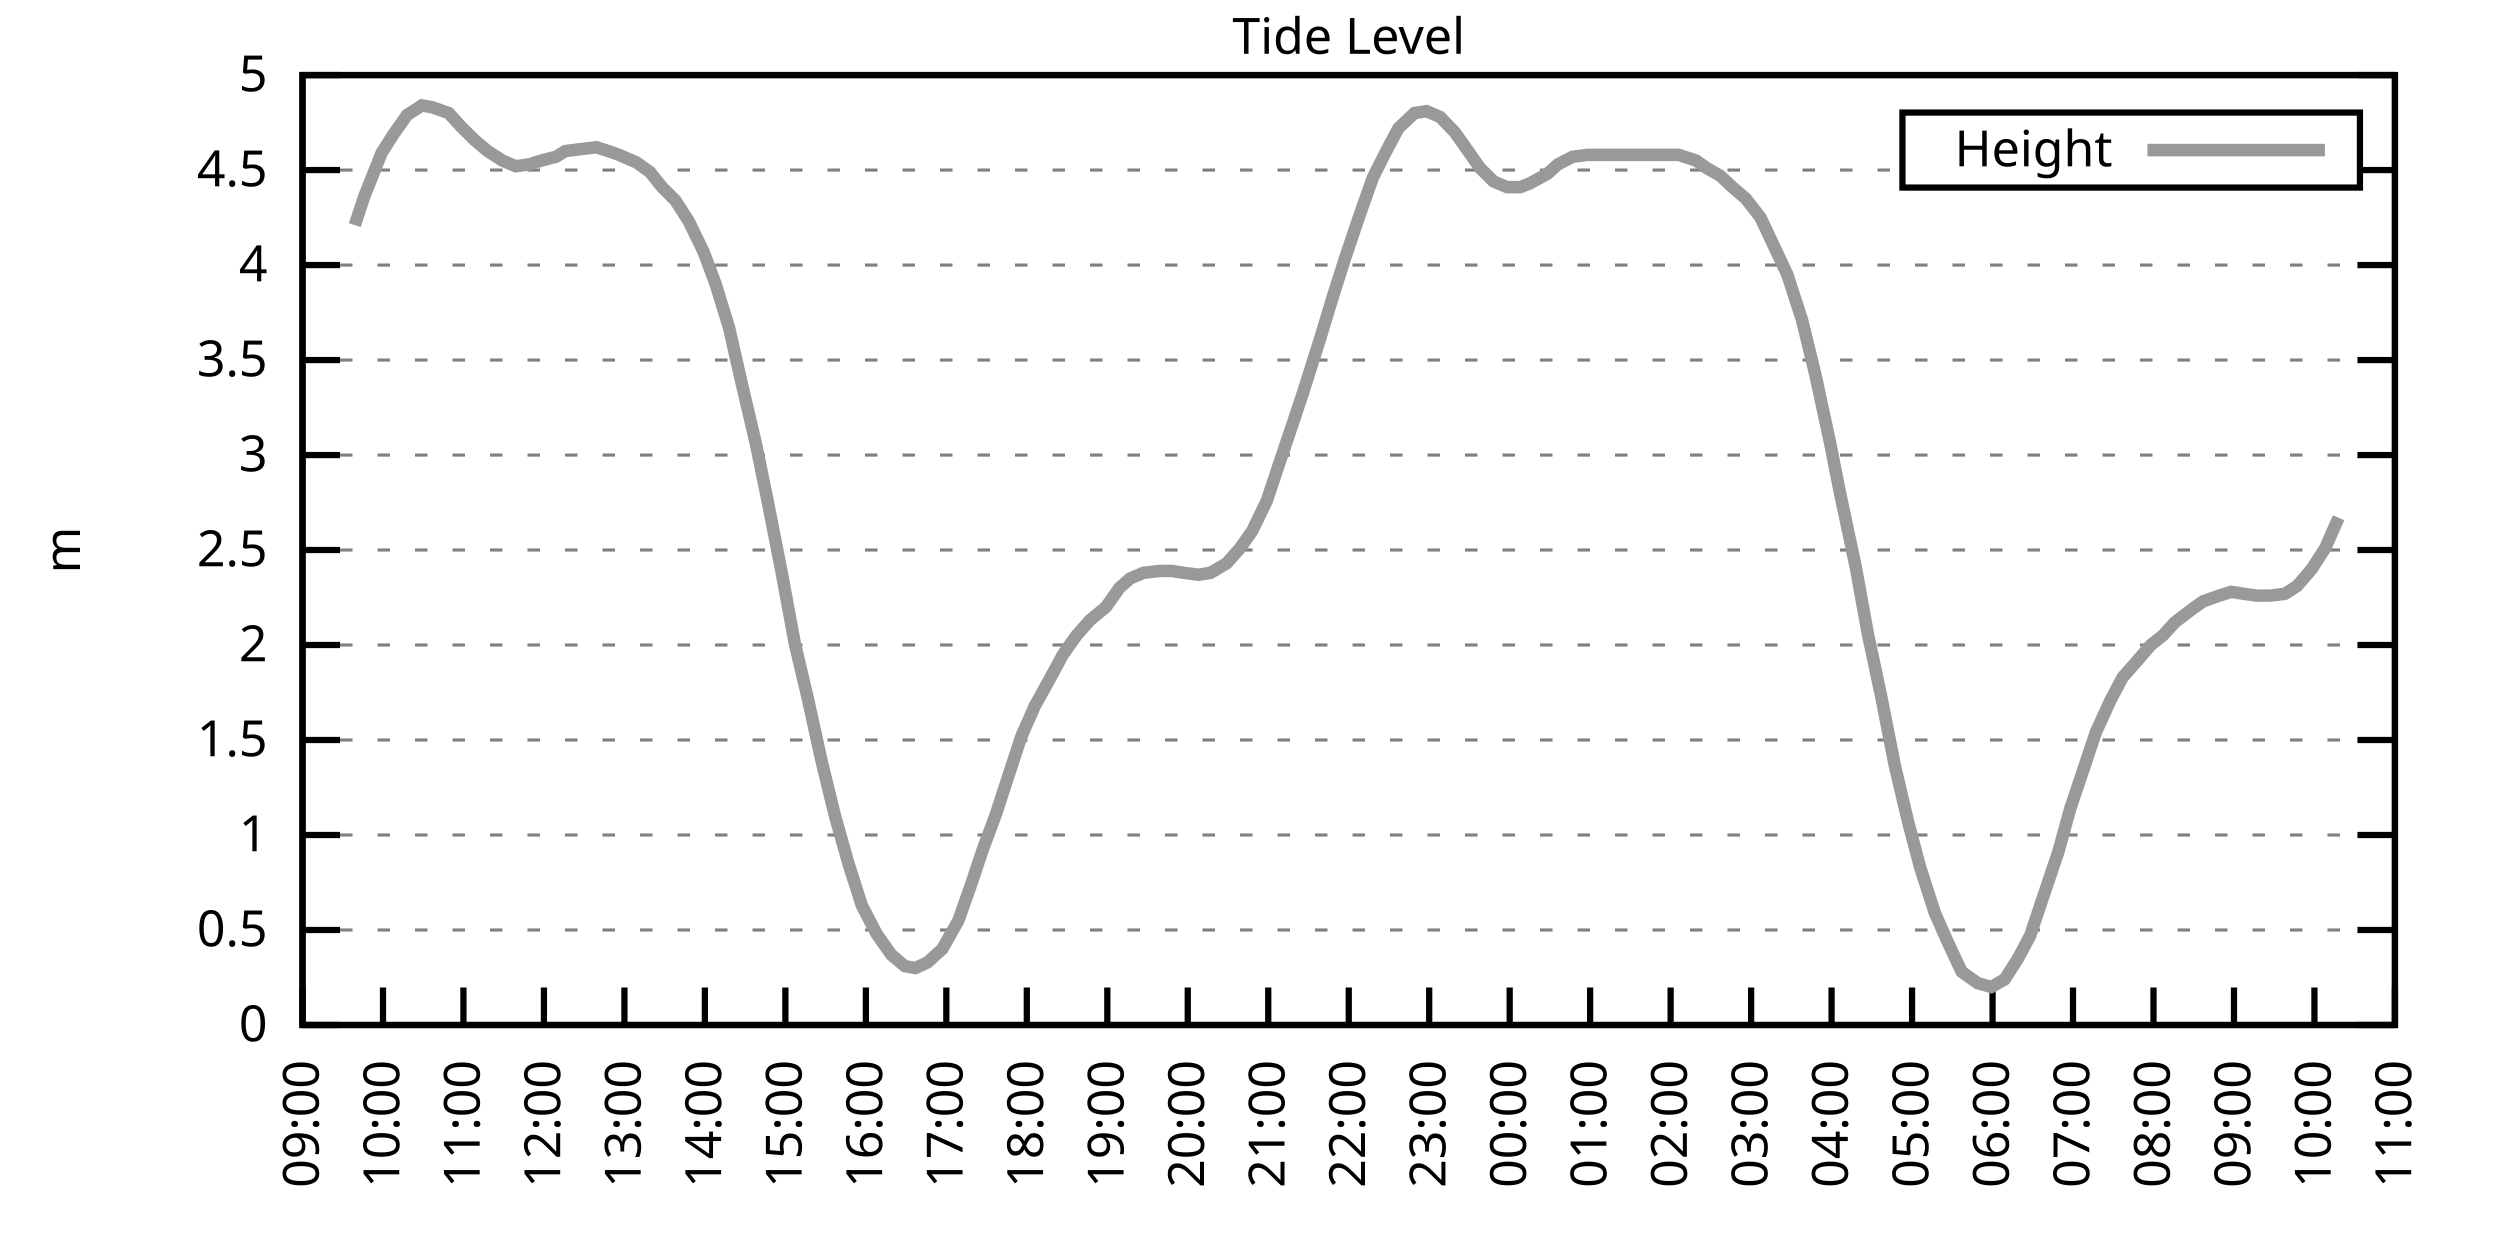
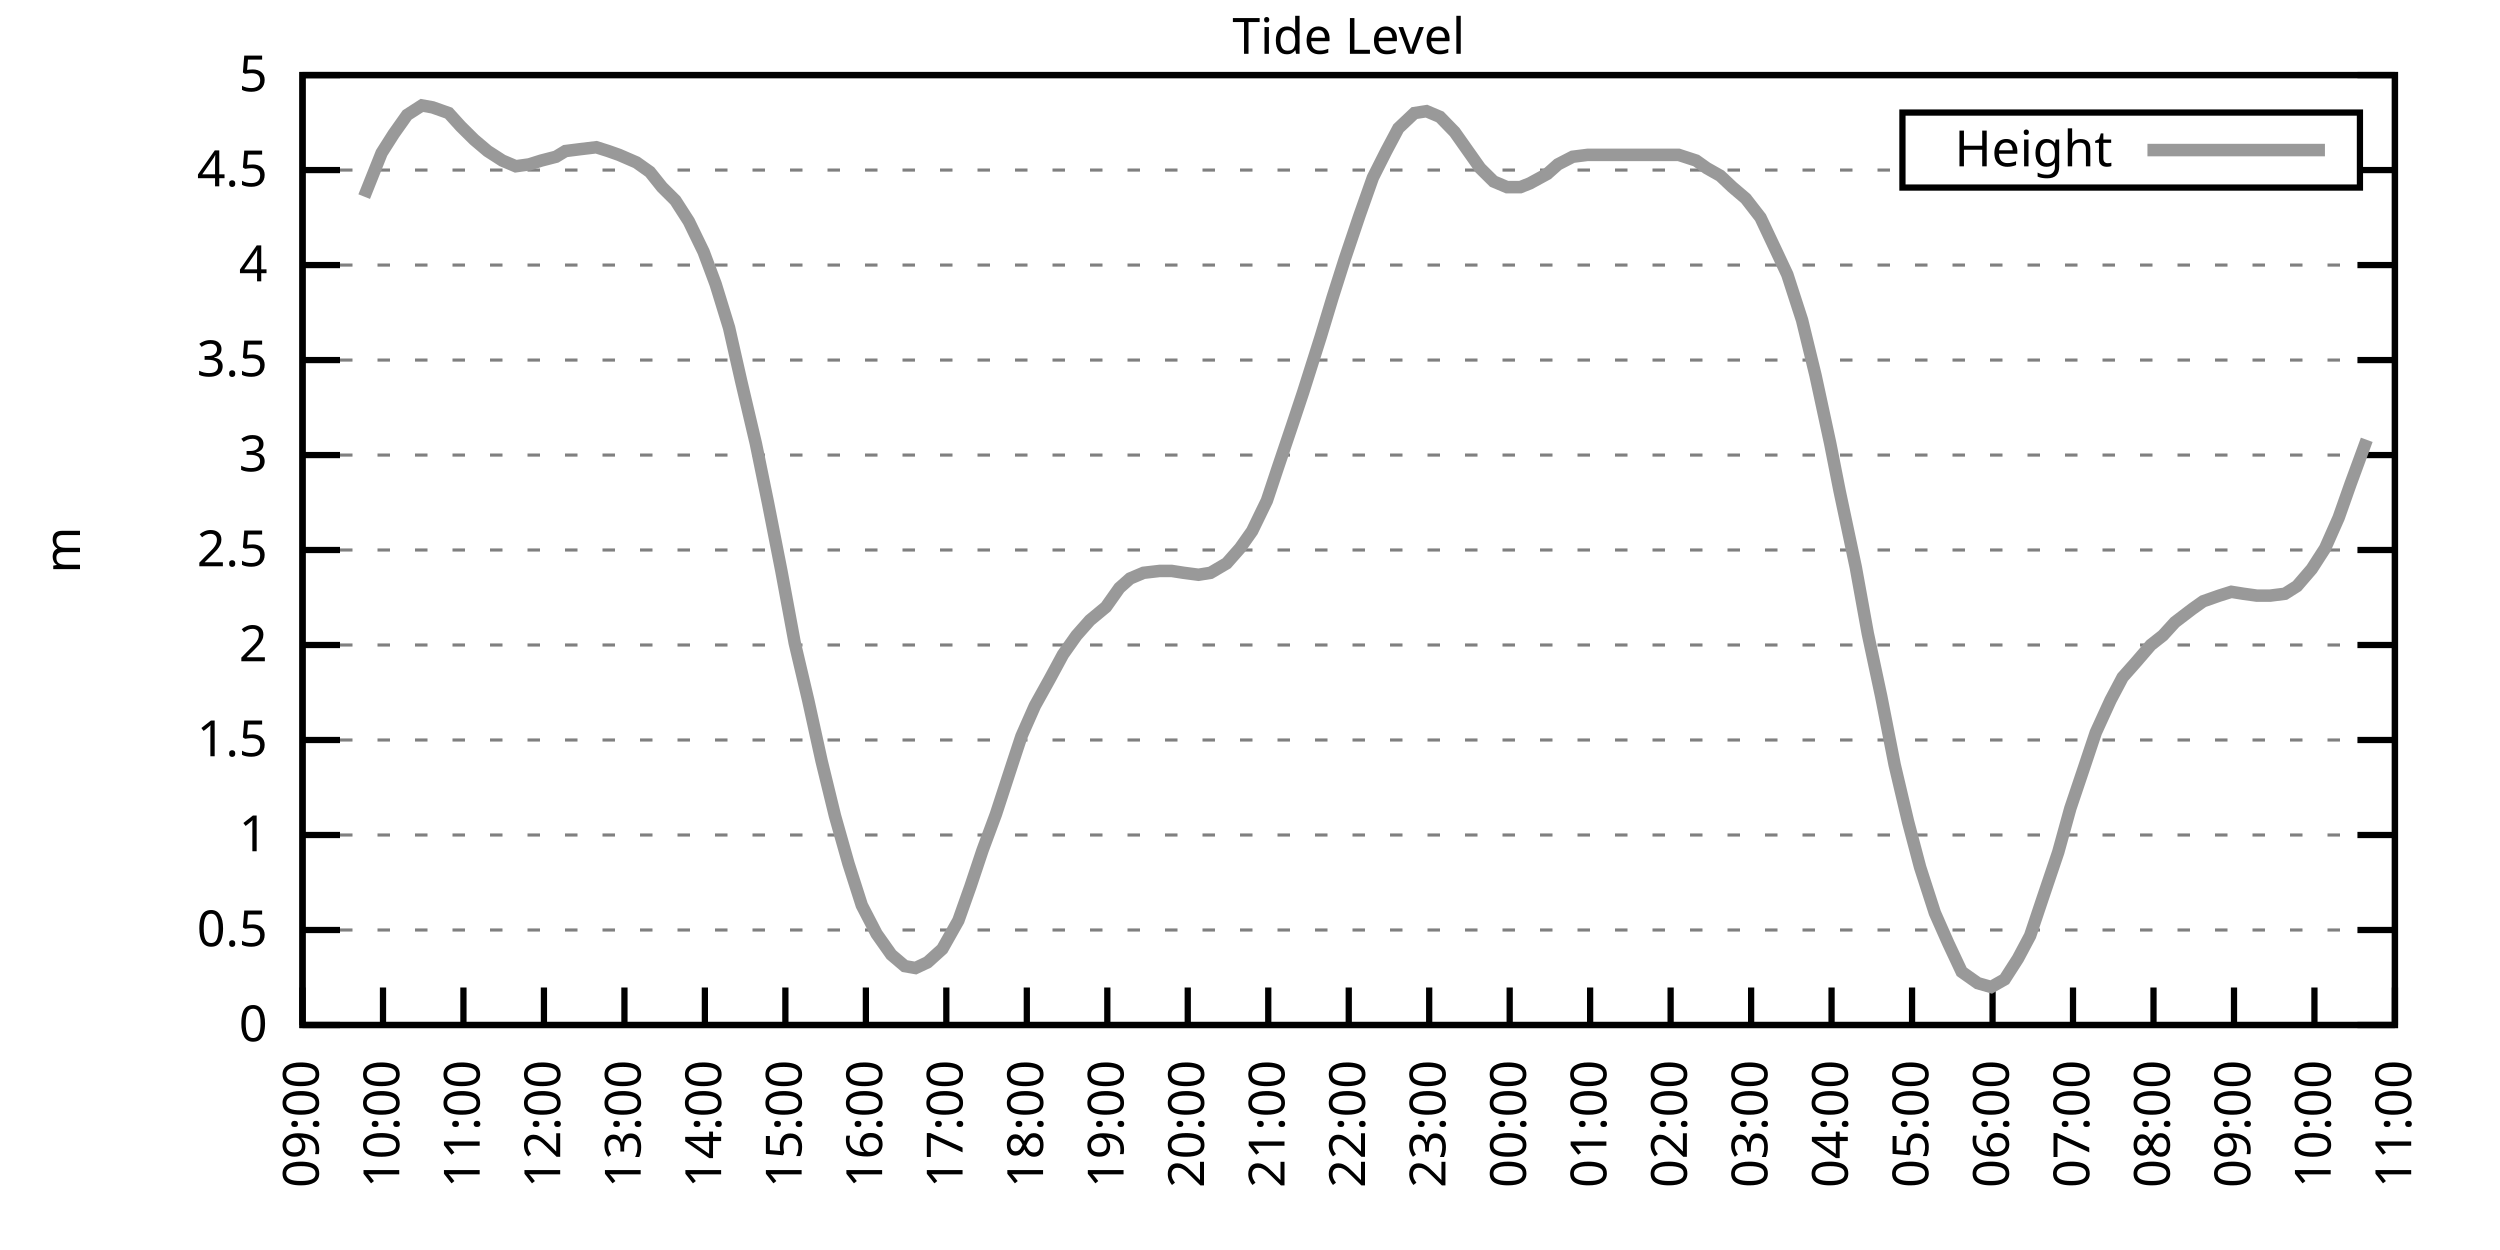
<svg xmlns="http://www.w3.org/2000/svg" xmlns:xlink="http://www.w3.org/1999/xlink" width="400" height="200" viewBox="0 0 400 200">
  <g id="gnuplot_canvas">
    <rect x="0" y="0" width="400" height="200" fill="none" />
    <defs>
      <circle id="gpDot" r="0.5" stroke-width="0.5" stroke="currentColor" />
      <path id="gpPt0" stroke-width="0.333" stroke="currentColor" d="M-1,0 h2 M0,-1 v2" />
      <path id="gpPt1" stroke-width="0.333" stroke="currentColor" d="M-1,-1 L1,1 M1,-1 L-1,1" />
      <path id="gpPt2" stroke-width="0.333" stroke="currentColor" d="M-1,0 L1,0 M0,-1 L0,1 M-1,-1 L1,1 M-1,1 L1,-1" />
      <rect id="gpPt3" stroke-width="0.333" stroke="currentColor" x="-1" y="-1" width="2" height="2" />
      <rect id="gpPt4" stroke-width="0.333" stroke="currentColor" fill="currentColor" x="-1" y="-1" width="2" height="2" />
      <circle id="gpPt5" stroke-width="0.333" stroke="currentColor" cx="0" cy="0" r="1" />
      <use xlink:href="#gpPt5" id="gpPt6" fill="currentColor" stroke="none" />
      <path id="gpPt7" stroke-width="0.333" stroke="currentColor" d="M0,-1.33 L-1.33,0.67 L1.33,0.67 z" />
      <use xlink:href="#gpPt7" id="gpPt8" fill="currentColor" stroke="none" />
      <use xlink:href="#gpPt7" id="gpPt9" stroke="currentColor" transform="rotate(180)" />
      <use xlink:href="#gpPt9" id="gpPt10" fill="currentColor" stroke="none" />
      <use xlink:href="#gpPt3" id="gpPt11" stroke="currentColor" transform="rotate(45)" />
      <use xlink:href="#gpPt11" id="gpPt12" fill="currentColor" stroke="none" />
      <path id="gpPt13" stroke-width="0.333" stroke="currentColor" d="M0,1.330 L1.265,0.411 L0.782,-1.067 L-0.782,-1.076 L-1.265,0.411 z" />
      <use xlink:href="#gpPt13" id="gpPt14" fill="currentColor" stroke="none" />
      <filter id="textbox" filterUnits="objectBoundingBox" x="0" y="0" height="1" width="1">
        <feFlood flood-color="white" flood-opacity="1" result="bgnd" />
        <feComposite in="SourceGraphic" in2="bgnd" operator="atop" />
      </filter>
      <filter id="greybox" filterUnits="objectBoundingBox" x="0" y="0" height="1" width="1">
        <feFlood flood-color="lightgrey" flood-opacity="1" result="grey" />
        <feComposite in="SourceGraphic" in2="grey" operator="atop" />
      </filter>
    </defs>
    <g fill="none" color="white" stroke="currentColor" stroke-width="1.00" stroke-linecap="butt" stroke-linejoin="miter">
</g>
    <g fill="none" color="black" stroke="currentColor" stroke-width="1.00" stroke-linecap="butt" stroke-linejoin="miter">
      <g stroke="none" shape-rendering="crispEdges">
        <polygon fill="rgb(255, 255, 255)" points="48.40,164.00 383.18,164.00 383.18,12.02 48.40,12.02 " />
      </g>
    </g>
    <g fill="none" color="black" stroke="currentColor" stroke-width="1.00" stroke-linecap="butt" stroke-linejoin="miter">
</g>
    <g fill="none" color="black" stroke="black" stroke-width="0.50" stroke-linecap="butt" stroke-linejoin="miter">
</g>
    <g fill="none" color="gray" stroke="currentColor" stroke-width="0.50" stroke-linecap="butt" stroke-linejoin="miter">
      <path stroke="gray" stroke-dasharray="2,4" class="gridline" d="M48.40,164.00 L383.19,164.00  " />
    </g>
    <g fill="none" color="gray" stroke="gray" stroke-width="1.00" stroke-linecap="butt" stroke-linejoin="miter">
</g>
    <g fill="none" color="black" stroke="currentColor" stroke-width="1.00" stroke-linecap="butt" stroke-linejoin="miter">
      <path stroke="black" d="M48.40,164.00 L54.40,164.00 M383.19,164.00 L377.19,164.00  " />
      <g transform="translate(42.80,166.60)" stroke="none" fill="black" font-family="Sans" font-size="8.00" text-anchor="end">
        <text>
          <tspan font-family="Sans"> 0</tspan>
        </text>
      </g>
    </g>
    <g fill="none" color="black" stroke="currentColor" stroke-width="1.00" stroke-linecap="butt" stroke-linejoin="miter">
</g>
    <g fill="none" color="black" stroke="black" stroke-width="0.50" stroke-linecap="butt" stroke-linejoin="miter">
</g>
    <g fill="none" color="gray" stroke="currentColor" stroke-width="0.50" stroke-linecap="butt" stroke-linejoin="miter">
      <path stroke="gray" stroke-dasharray="2,4" class="gridline" d="M48.40,148.80 L383.19,148.80  " />
    </g>
    <g fill="none" color="gray" stroke="gray" stroke-width="1.00" stroke-linecap="butt" stroke-linejoin="miter">
</g>
    <g fill="none" color="black" stroke="currentColor" stroke-width="1.00" stroke-linecap="butt" stroke-linejoin="miter">
      <path stroke="black" d="M48.40,148.80 L54.40,148.80 M383.19,148.80 L377.19,148.80  " />
      <g transform="translate(42.80,151.40)" stroke="none" fill="black" font-family="Sans" font-size="8.00" text-anchor="end">
        <text>
          <tspan font-family="Sans"> 0.5</tspan>
        </text>
      </g>
    </g>
    <g fill="none" color="black" stroke="currentColor" stroke-width="1.00" stroke-linecap="butt" stroke-linejoin="miter">
</g>
    <g fill="none" color="black" stroke="black" stroke-width="0.50" stroke-linecap="butt" stroke-linejoin="miter">
</g>
    <g fill="none" color="gray" stroke="currentColor" stroke-width="0.50" stroke-linecap="butt" stroke-linejoin="miter">
      <path stroke="gray" stroke-dasharray="2,4" class="gridline" d="M48.40,133.60 L383.19,133.60  " />
    </g>
    <g fill="none" color="gray" stroke="gray" stroke-width="1.00" stroke-linecap="butt" stroke-linejoin="miter">
</g>
    <g fill="none" color="black" stroke="currentColor" stroke-width="1.00" stroke-linecap="butt" stroke-linejoin="miter">
      <path stroke="black" d="M48.40,133.60 L54.40,133.60 M383.19,133.60 L377.19,133.60  " />
      <g transform="translate(42.80,136.20)" stroke="none" fill="black" font-family="Sans" font-size="8.00" text-anchor="end">
        <text>
          <tspan font-family="Sans"> 1</tspan>
        </text>
      </g>
    </g>
    <g fill="none" color="black" stroke="currentColor" stroke-width="1.00" stroke-linecap="butt" stroke-linejoin="miter">
</g>
    <g fill="none" color="black" stroke="black" stroke-width="0.50" stroke-linecap="butt" stroke-linejoin="miter">
</g>
    <g fill="none" color="gray" stroke="currentColor" stroke-width="0.50" stroke-linecap="butt" stroke-linejoin="miter">
      <path stroke="gray" stroke-dasharray="2,4" class="gridline" d="M48.40,118.40 L383.19,118.40  " />
    </g>
    <g fill="none" color="gray" stroke="gray" stroke-width="1.00" stroke-linecap="butt" stroke-linejoin="miter">
</g>
    <g fill="none" color="black" stroke="currentColor" stroke-width="1.00" stroke-linecap="butt" stroke-linejoin="miter">
      <path stroke="black" d="M48.40,118.40 L54.40,118.40 M383.19,118.40 L377.19,118.40  " />
      <g transform="translate(42.80,121.00)" stroke="none" fill="black" font-family="Sans" font-size="8.00" text-anchor="end">
        <text>
          <tspan font-family="Sans"> 1.5</tspan>
        </text>
      </g>
    </g>
    <g fill="none" color="black" stroke="currentColor" stroke-width="1.00" stroke-linecap="butt" stroke-linejoin="miter">
</g>
    <g fill="none" color="black" stroke="black" stroke-width="0.50" stroke-linecap="butt" stroke-linejoin="miter">
</g>
    <g fill="none" color="gray" stroke="currentColor" stroke-width="0.50" stroke-linecap="butt" stroke-linejoin="miter">
      <path stroke="gray" stroke-dasharray="2,4" class="gridline" d="M48.40,103.20 L383.19,103.20  " />
    </g>
    <g fill="none" color="gray" stroke="gray" stroke-width="1.00" stroke-linecap="butt" stroke-linejoin="miter">
</g>
    <g fill="none" color="black" stroke="currentColor" stroke-width="1.00" stroke-linecap="butt" stroke-linejoin="miter">
      <path stroke="black" d="M48.40,103.20 L54.40,103.20 M383.19,103.20 L377.19,103.20  " />
      <g transform="translate(42.80,105.80)" stroke="none" fill="black" font-family="Sans" font-size="8.00" text-anchor="end">
        <text>
          <tspan font-family="Sans"> 2</tspan>
        </text>
      </g>
    </g>
    <g fill="none" color="black" stroke="currentColor" stroke-width="1.00" stroke-linecap="butt" stroke-linejoin="miter">
</g>
    <g fill="none" color="black" stroke="black" stroke-width="0.50" stroke-linecap="butt" stroke-linejoin="miter">
</g>
    <g fill="none" color="gray" stroke="currentColor" stroke-width="0.50" stroke-linecap="butt" stroke-linejoin="miter">
      <path stroke="gray" stroke-dasharray="2,4" class="gridline" d="M48.40,88.00 L383.19,88.00  " />
    </g>
    <g fill="none" color="gray" stroke="gray" stroke-width="1.00" stroke-linecap="butt" stroke-linejoin="miter">
</g>
    <g fill="none" color="black" stroke="currentColor" stroke-width="1.00" stroke-linecap="butt" stroke-linejoin="miter">
      <path stroke="black" d="M48.40,88.00 L54.40,88.00 M383.19,88.00 L377.19,88.00  " />
      <g transform="translate(42.80,90.60)" stroke="none" fill="black" font-family="Sans" font-size="8.00" text-anchor="end">
        <text>
          <tspan font-family="Sans"> 2.5</tspan>
        </text>
      </g>
    </g>
    <g fill="none" color="black" stroke="currentColor" stroke-width="1.00" stroke-linecap="butt" stroke-linejoin="miter">
</g>
    <g fill="none" color="black" stroke="black" stroke-width="0.50" stroke-linecap="butt" stroke-linejoin="miter">
</g>
    <g fill="none" color="gray" stroke="currentColor" stroke-width="0.50" stroke-linecap="butt" stroke-linejoin="miter">
      <path stroke="gray" stroke-dasharray="2,4" class="gridline" d="M48.40,72.81 L383.19,72.81  " />
    </g>
    <g fill="none" color="gray" stroke="gray" stroke-width="1.00" stroke-linecap="butt" stroke-linejoin="miter">
</g>
    <g fill="none" color="black" stroke="currentColor" stroke-width="1.00" stroke-linecap="butt" stroke-linejoin="miter">
      <path stroke="black" d="M48.40,72.81 L54.40,72.81 M383.19,72.81 L377.19,72.81  " />
      <g transform="translate(42.80,75.41)" stroke="none" fill="black" font-family="Sans" font-size="8.00" text-anchor="end">
        <text>
          <tspan font-family="Sans"> 3</tspan>
        </text>
      </g>
    </g>
    <g fill="none" color="black" stroke="currentColor" stroke-width="1.00" stroke-linecap="butt" stroke-linejoin="miter">
</g>
    <g fill="none" color="black" stroke="black" stroke-width="0.50" stroke-linecap="butt" stroke-linejoin="miter">
</g>
    <g fill="none" color="gray" stroke="currentColor" stroke-width="0.50" stroke-linecap="butt" stroke-linejoin="miter">
      <path stroke="gray" stroke-dasharray="2,4" class="gridline" d="M48.40,57.61 L383.19,57.61  " />
    </g>
    <g fill="none" color="gray" stroke="gray" stroke-width="1.00" stroke-linecap="butt" stroke-linejoin="miter">
</g>
    <g fill="none" color="black" stroke="currentColor" stroke-width="1.00" stroke-linecap="butt" stroke-linejoin="miter">
      <path stroke="black" d="M48.40,57.61 L54.40,57.61 M383.19,57.61 L377.19,57.61  " />
      <g transform="translate(42.80,60.21)" stroke="none" fill="black" font-family="Sans" font-size="8.00" text-anchor="end">
        <text>
          <tspan font-family="Sans"> 3.5</tspan>
        </text>
      </g>
    </g>
    <g fill="none" color="black" stroke="currentColor" stroke-width="1.00" stroke-linecap="butt" stroke-linejoin="miter">
</g>
    <g fill="none" color="black" stroke="black" stroke-width="0.50" stroke-linecap="butt" stroke-linejoin="miter">
</g>
    <g fill="none" color="gray" stroke="currentColor" stroke-width="0.50" stroke-linecap="butt" stroke-linejoin="miter">
      <path stroke="gray" stroke-dasharray="2,4" class="gridline" d="M48.40,42.41 L383.19,42.41  " />
    </g>
    <g fill="none" color="gray" stroke="gray" stroke-width="1.00" stroke-linecap="butt" stroke-linejoin="miter">
</g>
    <g fill="none" color="black" stroke="currentColor" stroke-width="1.00" stroke-linecap="butt" stroke-linejoin="miter">
      <path stroke="black" d="M48.40,42.41 L54.40,42.41 M383.19,42.41 L377.19,42.41  " />
      <g transform="translate(42.80,45.01)" stroke="none" fill="black" font-family="Sans" font-size="8.00" text-anchor="end">
        <text>
          <tspan font-family="Sans"> 4</tspan>
        </text>
      </g>
    </g>
    <g fill="none" color="black" stroke="currentColor" stroke-width="1.00" stroke-linecap="butt" stroke-linejoin="miter">
</g>
    <g fill="none" color="black" stroke="black" stroke-width="0.50" stroke-linecap="butt" stroke-linejoin="miter">
</g>
    <g fill="none" color="gray" stroke="currentColor" stroke-width="0.50" stroke-linecap="butt" stroke-linejoin="miter">
      <path stroke="gray" stroke-dasharray="2,4" class="gridline" d="M48.40,27.21 L304.39,27.21 M377.59,27.21 L383.19,27.21  " />
    </g>
    <g fill="none" color="gray" stroke="gray" stroke-width="1.00" stroke-linecap="butt" stroke-linejoin="miter">
</g>
    <g fill="none" color="black" stroke="currentColor" stroke-width="1.00" stroke-linecap="butt" stroke-linejoin="miter">
      <path stroke="black" d="M48.40,27.21 L54.40,27.21 M383.19,27.21 L377.19,27.21  " />
      <g transform="translate(42.80,29.81)" stroke="none" fill="black" font-family="Sans" font-size="8.00" text-anchor="end">
        <text>
          <tspan font-family="Sans"> 4.5</tspan>
        </text>
      </g>
    </g>
    <g fill="none" color="black" stroke="currentColor" stroke-width="1.00" stroke-linecap="butt" stroke-linejoin="miter">
</g>
    <g fill="none" color="black" stroke="black" stroke-width="0.50" stroke-linecap="butt" stroke-linejoin="miter">
</g>
    <g fill="none" color="gray" stroke="currentColor" stroke-width="0.50" stroke-linecap="butt" stroke-linejoin="miter">
      <path stroke="gray" stroke-dasharray="2,4" class="gridline" d="M48.40,12.01 L383.19,12.01  " />
    </g>
    <g fill="none" color="gray" stroke="gray" stroke-width="1.00" stroke-linecap="butt" stroke-linejoin="miter">
</g>
    <g fill="none" color="black" stroke="currentColor" stroke-width="1.00" stroke-linecap="butt" stroke-linejoin="miter">
      <path stroke="black" d="M48.40,12.01 L54.40,12.01 M383.19,12.01 L377.19,12.01  " />
      <g transform="translate(42.80,14.61)" stroke="none" fill="black" font-family="Sans" font-size="8.00" text-anchor="end">
        <text>
          <tspan font-family="Sans"> 5</tspan>
        </text>
      </g>
    </g>
    <g fill="none" color="black" stroke="currentColor" stroke-width="1.00" stroke-linecap="butt" stroke-linejoin="miter">
      <path stroke="black" d="M48.40,164.00 L48.40,158.00  " />
      <g transform="translate(51.00,169.60) rotate(270.00)" stroke="none" fill="black" font-family="Sans" font-size="8.00" text-anchor="end">
        <text>
          <tspan font-family="Sans">09:00</tspan>
        </text>
      </g>
    </g>
    <g fill="none" color="black" stroke="currentColor" stroke-width="1.00" stroke-linecap="butt" stroke-linejoin="miter">
      <path stroke="black" d="M61.28,164.00 L61.28,158.00  " />
      <g transform="translate(63.88,169.60) rotate(270.00)" stroke="none" fill="black" font-family="Sans" font-size="8.00" text-anchor="end">
        <text>
          <tspan font-family="Sans">10:00</tspan>
        </text>
      </g>
    </g>
    <g fill="none" color="black" stroke="currentColor" stroke-width="1.00" stroke-linecap="butt" stroke-linejoin="miter">
      <path stroke="black" d="M74.15,164.00 L74.15,158.00  " />
      <g transform="translate(76.75,169.60) rotate(270.00)" stroke="none" fill="black" font-family="Sans" font-size="8.00" text-anchor="end">
        <text>
          <tspan font-family="Sans">11:00</tspan>
        </text>
      </g>
    </g>
    <g fill="none" color="black" stroke="currentColor" stroke-width="1.00" stroke-linecap="butt" stroke-linejoin="miter">
      <path stroke="black" d="M87.03,164.00 L87.03,158.00  " />
      <g transform="translate(89.63,169.60) rotate(270.00)" stroke="none" fill="black" font-family="Sans" font-size="8.00" text-anchor="end">
        <text>
          <tspan font-family="Sans">12:00</tspan>
        </text>
      </g>
    </g>
    <g fill="none" color="black" stroke="currentColor" stroke-width="1.00" stroke-linecap="butt" stroke-linejoin="miter">
      <path stroke="black" d="M99.91,164.00 L99.91,158.00  " />
      <g transform="translate(102.51,169.60) rotate(270.00)" stroke="none" fill="black" font-family="Sans" font-size="8.00" text-anchor="end">
        <text>
          <tspan font-family="Sans">13:00</tspan>
        </text>
      </g>
    </g>
    <g fill="none" color="black" stroke="currentColor" stroke-width="1.00" stroke-linecap="butt" stroke-linejoin="miter">
      <path stroke="black" d="M112.78,164.00 L112.78,158.00  " />
      <g transform="translate(115.38,169.60) rotate(270.00)" stroke="none" fill="black" font-family="Sans" font-size="8.00" text-anchor="end">
        <text>
          <tspan font-family="Sans">14:00</tspan>
        </text>
      </g>
    </g>
    <g fill="none" color="black" stroke="currentColor" stroke-width="1.00" stroke-linecap="butt" stroke-linejoin="miter">
      <path stroke="black" d="M125.66,164.00 L125.66,158.00  " />
      <g transform="translate(128.26,169.60) rotate(270.00)" stroke="none" fill="black" font-family="Sans" font-size="8.00" text-anchor="end">
        <text>
          <tspan font-family="Sans">15:00</tspan>
        </text>
      </g>
    </g>
    <g fill="none" color="black" stroke="currentColor" stroke-width="1.00" stroke-linecap="butt" stroke-linejoin="miter">
      <path stroke="black" d="M138.54,164.00 L138.54,158.00  " />
      <g transform="translate(141.14,169.60) rotate(270.00)" stroke="none" fill="black" font-family="Sans" font-size="8.00" text-anchor="end">
        <text>
          <tspan font-family="Sans">16:00</tspan>
        </text>
      </g>
    </g>
    <g fill="none" color="black" stroke="currentColor" stroke-width="1.00" stroke-linecap="butt" stroke-linejoin="miter">
      <path stroke="black" d="M151.41,164.00 L151.41,158.00  " />
      <g transform="translate(154.01,169.60) rotate(270.00)" stroke="none" fill="black" font-family="Sans" font-size="8.00" text-anchor="end">
        <text>
          <tspan font-family="Sans">17:00</tspan>
        </text>
      </g>
    </g>
    <g fill="none" color="black" stroke="currentColor" stroke-width="1.00" stroke-linecap="butt" stroke-linejoin="miter">
      <path stroke="black" d="M164.29,164.00 L164.29,158.00  " />
      <g transform="translate(166.89,169.60) rotate(270.00)" stroke="none" fill="black" font-family="Sans" font-size="8.00" text-anchor="end">
        <text>
          <tspan font-family="Sans">18:00</tspan>
        </text>
      </g>
    </g>
    <g fill="none" color="black" stroke="currentColor" stroke-width="1.00" stroke-linecap="butt" stroke-linejoin="miter">
      <path stroke="black" d="M177.17,164.00 L177.17,158.00  " />
      <g transform="translate(179.77,169.60) rotate(270.00)" stroke="none" fill="black" font-family="Sans" font-size="8.00" text-anchor="end">
        <text>
          <tspan font-family="Sans">19:00</tspan>
        </text>
      </g>
    </g>
    <g fill="none" color="black" stroke="currentColor" stroke-width="1.00" stroke-linecap="butt" stroke-linejoin="miter">
      <path stroke="black" d="M190.04,164.00 L190.04,158.00  " />
      <g transform="translate(192.64,169.60) rotate(270.00)" stroke="none" fill="black" font-family="Sans" font-size="8.00" text-anchor="end">
        <text>
          <tspan font-family="Sans">20:00</tspan>
        </text>
      </g>
    </g>
    <g fill="none" color="black" stroke="currentColor" stroke-width="1.00" stroke-linecap="butt" stroke-linejoin="miter">
      <path stroke="black" d="M202.92,164.00 L202.92,158.00  " />
      <g transform="translate(205.52,169.60) rotate(270.00)" stroke="none" fill="black" font-family="Sans" font-size="8.00" text-anchor="end">
        <text>
          <tspan font-family="Sans">21:00</tspan>
        </text>
      </g>
    </g>
    <g fill="none" color="black" stroke="currentColor" stroke-width="1.00" stroke-linecap="butt" stroke-linejoin="miter">
      <path stroke="black" d="M215.80,164.00 L215.80,158.00  " />
      <g transform="translate(218.40,169.60) rotate(270.00)" stroke="none" fill="black" font-family="Sans" font-size="8.00" text-anchor="end">
        <text>
          <tspan font-family="Sans">22:00</tspan>
        </text>
      </g>
    </g>
    <g fill="none" color="black" stroke="currentColor" stroke-width="1.00" stroke-linecap="butt" stroke-linejoin="miter">
      <path stroke="black" d="M228.67,164.00 L228.67,158.00  " />
      <g transform="translate(231.27,169.60) rotate(270.00)" stroke="none" fill="black" font-family="Sans" font-size="8.00" text-anchor="end">
        <text>
          <tspan font-family="Sans">23:00</tspan>
        </text>
      </g>
    </g>
    <g fill="none" color="black" stroke="currentColor" stroke-width="1.00" stroke-linecap="butt" stroke-linejoin="miter">
      <path stroke="black" d="M241.55,164.00 L241.55,158.00  " />
      <g transform="translate(244.15,169.60) rotate(270.00)" stroke="none" fill="black" font-family="Sans" font-size="8.00" text-anchor="end">
        <text>
          <tspan font-family="Sans">00:00</tspan>
        </text>
      </g>
    </g>
    <g fill="none" color="black" stroke="currentColor" stroke-width="1.00" stroke-linecap="butt" stroke-linejoin="miter">
      <path stroke="black" d="M254.42,164.00 L254.42,158.00  " />
      <g transform="translate(257.02,169.60) rotate(270.00)" stroke="none" fill="black" font-family="Sans" font-size="8.00" text-anchor="end">
        <text>
          <tspan font-family="Sans">01:00</tspan>
        </text>
      </g>
    </g>
    <g fill="none" color="black" stroke="currentColor" stroke-width="1.00" stroke-linecap="butt" stroke-linejoin="miter">
      <path stroke="black" d="M267.30,164.00 L267.30,158.00  " />
      <g transform="translate(269.90,169.60) rotate(270.00)" stroke="none" fill="black" font-family="Sans" font-size="8.00" text-anchor="end">
        <text>
          <tspan font-family="Sans">02:00</tspan>
        </text>
      </g>
    </g>
    <g fill="none" color="black" stroke="currentColor" stroke-width="1.00" stroke-linecap="butt" stroke-linejoin="miter">
      <path stroke="black" d="M280.18,164.00 L280.18,158.00  " />
      <g transform="translate(282.78,169.60) rotate(270.00)" stroke="none" fill="black" font-family="Sans" font-size="8.00" text-anchor="end">
        <text>
          <tspan font-family="Sans">03:00</tspan>
        </text>
      </g>
    </g>
    <g fill="none" color="black" stroke="currentColor" stroke-width="1.00" stroke-linecap="butt" stroke-linejoin="miter">
      <path stroke="black" d="M293.05,164.00 L293.05,158.00  " />
      <g transform="translate(295.65,169.60) rotate(270.00)" stroke="none" fill="black" font-family="Sans" font-size="8.00" text-anchor="end">
        <text>
          <tspan font-family="Sans">04:00</tspan>
        </text>
      </g>
    </g>
    <g fill="none" color="black" stroke="currentColor" stroke-width="1.00" stroke-linecap="butt" stroke-linejoin="miter">
      <path stroke="black" d="M305.93,164.00 L305.93,158.00  " />
      <g transform="translate(308.53,169.60) rotate(270.00)" stroke="none" fill="black" font-family="Sans" font-size="8.00" text-anchor="end">
        <text>
          <tspan font-family="Sans">05:00</tspan>
        </text>
      </g>
    </g>
    <g fill="none" color="black" stroke="currentColor" stroke-width="1.00" stroke-linecap="butt" stroke-linejoin="miter">
      <path stroke="black" d="M318.81,164.00 L318.81,158.00  " />
      <g transform="translate(321.41,169.60) rotate(270.00)" stroke="none" fill="black" font-family="Sans" font-size="8.00" text-anchor="end">
        <text>
          <tspan font-family="Sans">06:00</tspan>
        </text>
      </g>
    </g>
    <g fill="none" color="black" stroke="currentColor" stroke-width="1.00" stroke-linecap="butt" stroke-linejoin="miter">
      <path stroke="black" d="M331.68,164.00 L331.68,158.00  " />
      <g transform="translate(334.28,169.60) rotate(270.00)" stroke="none" fill="black" font-family="Sans" font-size="8.00" text-anchor="end">
        <text>
          <tspan font-family="Sans">07:00</tspan>
        </text>
      </g>
    </g>
    <g fill="none" color="black" stroke="currentColor" stroke-width="1.00" stroke-linecap="butt" stroke-linejoin="miter">
      <path stroke="black" d="M344.56,164.00 L344.56,158.00  " />
      <g transform="translate(347.16,169.60) rotate(270.00)" stroke="none" fill="black" font-family="Sans" font-size="8.00" text-anchor="end">
        <text>
          <tspan font-family="Sans">08:00</tspan>
        </text>
      </g>
    </g>
    <g fill="none" color="black" stroke="currentColor" stroke-width="1.00" stroke-linecap="butt" stroke-linejoin="miter">
      <path stroke="black" d="M357.44,164.00 L357.44,158.00  " />
      <g transform="translate(360.04,169.60) rotate(270.00)" stroke="none" fill="black" font-family="Sans" font-size="8.00" text-anchor="end">
        <text>
          <tspan font-family="Sans">09:00</tspan>
        </text>
      </g>
    </g>
    <g fill="none" color="black" stroke="currentColor" stroke-width="1.00" stroke-linecap="butt" stroke-linejoin="miter">
      <path stroke="black" d="M370.31,164.00 L370.31,158.00  " />
      <g transform="translate(372.91,169.60) rotate(270.00)" stroke="none" fill="black" font-family="Sans" font-size="8.00" text-anchor="end">
        <text>
          <tspan font-family="Sans">10:00</tspan>
        </text>
      </g>
    </g>
    <g fill="none" color="black" stroke="currentColor" stroke-width="1.00" stroke-linecap="butt" stroke-linejoin="miter">
      <path stroke="black" d="M383.19,164.00 L383.19,158.00  " />
      <g transform="translate(385.79,169.60) rotate(270.00)" stroke="none" fill="black" font-family="Sans" font-size="8.00" text-anchor="end">
        <text>
          <tspan font-family="Sans">11:00</tspan>
        </text>
      </g>
    </g>
    <g fill="none" color="black" stroke="currentColor" stroke-width="1.00" stroke-linecap="butt" stroke-linejoin="miter">
</g>
    <g fill="none" color="black" stroke="currentColor" stroke-width="1.00" stroke-linecap="butt" stroke-linejoin="miter">
      <path stroke="black" d="M48.40,12.01 L48.40,164.00 L383.19,164.00 L383.19,12.01 L48.40,12.01 Z  " />
    </g>
    <g fill="none" color="black" stroke="currentColor" stroke-width="1.00" stroke-linecap="butt" stroke-linejoin="miter">
</g>
    <g fill="none" color="black" stroke="currentColor" stroke-width="1.00" stroke-linecap="butt" stroke-linejoin="miter">
      <path stroke="black" d="M304.39,30.01 L304.39,18.01 L377.59,18.01 L377.59,30.01 L304.39,30.01 Z  " />
    </g>
    <g id="Tide_level_plot_1">
      <g fill="none" color="white" stroke="black" stroke-width="2.00" stroke-linecap="butt" stroke-linejoin="miter">
</g>
      <g fill="none" color="black" stroke="currentColor" stroke-width="2.00" stroke-linecap="butt" stroke-linejoin="miter">
        <g transform="translate(337.99,26.61)" stroke="none" fill="black" font-family="Sans" font-size="8.00" text-anchor="end">
          <text>
            <tspan font-family="Sans">Height</tspan>
          </text>
        </g>
      </g>
      <g fill="none" color="black" stroke="currentColor" stroke-width="2.00" stroke-linecap="butt" stroke-linejoin="miter">
-         <path stroke="rgb(153, 153, 153)" d="M343.59,24.01 L371.99,24.01 M56.77,36.02 L58.27,31.46 L61.06,24.47 L62.99,21.43 L65.14,18.39 L67.50,16.87   L69.22,17.18 L71.79,18.09 L73.72,20.22 L75.87,22.35 L78.02,24.17 L80.38,25.69 L82.52,26.60 L84.67,26.30   L86.60,25.69 L88.96,25.08 L90.46,24.17 L92.82,23.87 L95.40,23.56 L97.33,24.17 L99.05,24.78 L101.84,25.99   L103.98,27.51 L105.92,29.94 L108.06,32.07 L110.21,35.42 L112.57,40.28 L114.50,45.45 L116.65,52.44 L118.58,60.95   L120.94,70.98 L122.87,80.41 L125.02,91.35 L127.16,102.90 L129.31,112.02 L131.45,121.75 L133.60,130.56 L135.75,138.16   L137.89,144.85 L140.25,149.41 L142.61,152.75 L144.76,154.58 L146.48,154.88 L148.41,153.97 L150.77,151.84 L153.34,147.28   L155.28,141.81 L157.21,136.03 L159.35,130.26 L161.93,122.35 L163.43,117.80 L165.58,112.93 L167.94,108.68 L170.08,104.72   L172.23,101.68 L174.38,99.25 L176.95,97.12 L179.10,94.08 L180.81,92.56 L182.96,91.65 L185.54,91.35 L187.47,91.35   L189.40,91.65 L191.76,91.96 L193.69,91.65 L196.27,90.13 L198.41,87.70 L200.34,84.97 L202.70,80.10 L204.42,74.93   L206.78,67.94 L208.50,62.77 L211.29,53.96 L213.22,47.58 L215.15,41.50 L217.51,34.50 L219.66,28.42 L221.80,24.17   L223.74,20.52 L226.31,18.09 L228.24,17.79 L230.39,18.70 L232.75,21.13 L234.68,23.87 L236.83,26.91 L238.97,29.03   L241.12,29.94 L243.26,29.94 L244.77,29.34 L247.56,27.82 L249.27,26.30 L251.63,25.08 L254.00,24.78 L268.59,24.78   L271.38,25.69 L273.10,26.91 L275.24,28.12 L277.17,29.94 L279.32,31.77 L281.68,34.81 L284.26,40.28 L285.97,43.93   L288.33,51.22 L290.48,60.04 L292.84,70.98 L294.34,78.58 L296.92,90.74 L298.85,101.38 L300.99,111.41 L303.14,122.35   L305.29,131.47 L307.22,138.77 L309.58,146.07 L311.73,150.93 L313.87,155.49 L316.45,157.31 L318.59,157.92 L320.74,156.70   L322.88,153.36 L324.82,149.71 L326.96,143.33 L329.32,136.34 L331.25,129.35 L333.40,122.96 L335.33,117.19 L337.69,112.02   L339.62,108.37 L341.77,105.94 L344.13,103.20 L346.06,101.68 L347.99,99.56 L350.78,97.43 L352.50,96.21 L355.08,95.30   L357.01,94.69 L358.94,95.00 L361.09,95.30 L363.23,95.30 L365.59,95.00 L367.52,93.78 L369.88,91.04 L372.03,87.70   L374.18,82.84  " />
+         <path stroke="rgb(153, 153, 153)" d="M343.59,24.01 L371.99,24.01 M58.27,31.46 L61.06,24.47 L62.99,21.43 L65.14,18.39 L67.50,16.87 L69.22,17.18   L71.79,18.09 L73.72,20.22 L75.87,22.35 L78.02,24.17 L80.38,25.69 L82.52,26.60 L84.67,26.30 L86.60,25.69   L88.96,25.08 L90.46,24.17 L92.82,23.87 L95.40,23.56 L97.33,24.17 L99.05,24.78 L101.84,25.99 L103.98,27.51   L105.92,29.94 L108.06,32.07 L110.21,35.42 L112.57,40.28 L114.50,45.45 L116.65,52.44 L118.58,60.95 L120.94,70.98   L122.87,80.41 L125.02,91.35 L127.16,102.90 L129.31,112.02 L131.45,121.75 L133.60,130.56 L135.75,138.16 L137.89,144.85   L140.25,149.41 L142.61,152.75 L144.76,154.58 L146.48,154.88 L148.41,153.97 L150.77,151.84 L153.34,147.28 L155.28,141.81   L157.21,136.03 L159.35,130.26 L161.93,122.35 L163.43,117.80 L165.58,112.93 L167.94,108.68 L170.08,104.72 L172.23,101.68   L174.38,99.25 L176.95,97.12 L179.10,94.08 L180.81,92.56 L182.96,91.65 L185.54,91.35 L187.47,91.35 L189.40,91.65   L191.76,91.96 L193.69,91.65 L196.27,90.13 L198.41,87.70 L200.34,84.97 L202.70,80.10 L204.42,74.93 L206.78,67.94   L208.50,62.77 L211.29,53.96 L213.22,47.58 L215.15,41.50 L217.51,34.50 L219.66,28.42 L221.80,24.17 L223.74,20.52   L226.31,18.09 L228.24,17.79 L230.39,18.70 L232.75,21.13 L234.68,23.87 L236.83,26.91 L238.97,29.03 L241.12,29.94   L243.26,29.94 L244.77,29.34 L247.56,27.82 L249.27,26.30 L251.63,25.08 L254.00,24.78 L268.59,24.78 L271.38,25.69   L273.10,26.91 L275.24,28.12 L277.17,29.94 L279.32,31.77 L281.68,34.81 L284.26,40.28 L285.97,43.93 L288.33,51.22   L290.48,60.04 L292.84,70.98 L294.34,78.58 L296.92,90.74 L298.85,101.38 L300.99,111.41 L303.14,122.35 L305.29,131.47   L307.22,138.77 L309.58,146.07 L311.73,150.93 L313.87,155.49 L316.45,157.31 L318.59,157.92 L320.74,156.70 L322.88,153.36   L324.82,149.71 L326.96,143.33 L329.32,136.34 L331.25,129.35 L333.40,122.96 L335.33,117.19 L337.69,112.02 L339.62,108.37   L341.77,105.94 L344.13,103.20 L346.06,101.68 L347.99,99.56 L350.78,97.43 L352.50,96.21 L355.08,95.30 L357.01,94.69   L358.94,95.00 L361.09,95.30 L363.23,95.30 L365.59,95.00 L367.52,93.78 L369.88,91.04 L372.03,87.70 L374.18,82.84   L376.11,77.37 L378.68,70.37  " />
      </g>
    </g>
    <g fill="none" color="black" stroke="currentColor" stroke-width="2.00" stroke-linecap="butt" stroke-linejoin="miter">
</g>
    <g fill="none" color="black" stroke="black" stroke-width="1.00" stroke-linecap="butt" stroke-linejoin="miter">
</g>
    <g fill="none" color="black" stroke="currentColor" stroke-width="1.00" stroke-linecap="butt" stroke-linejoin="miter">
      <path stroke="black" d="M48.40,12.01 L48.40,164.00 L383.19,164.00 L383.19,12.01 L48.40,12.01 Z  " />
      <g transform="translate(12.80,88.01) rotate(270.00)" stroke="none" fill="black" font-family="Sans" font-size="8.00" text-anchor="middle">
        <text>
          <tspan font-family="Sans">m</tspan>
        </text>
      </g>
    </g>
    <g fill="none" color="black" stroke="currentColor" stroke-width="1.00" stroke-linecap="butt" stroke-linejoin="miter">
</g>
    <g fill="none" color="black" stroke="currentColor" stroke-width="1.00" stroke-linecap="butt" stroke-linejoin="miter">
      <g transform="translate(215.79,8.61)" stroke="none" fill="black" font-family="Sans" font-size="8.00" text-anchor="middle">
        <text>
          <tspan font-family="Sans">Tide Level</tspan>
        </text>
      </g>
    </g>
    <g fill="none" color="black" stroke="currentColor" stroke-width="1.00" stroke-linecap="butt" stroke-linejoin="miter">
</g>
  </g>
</svg>
